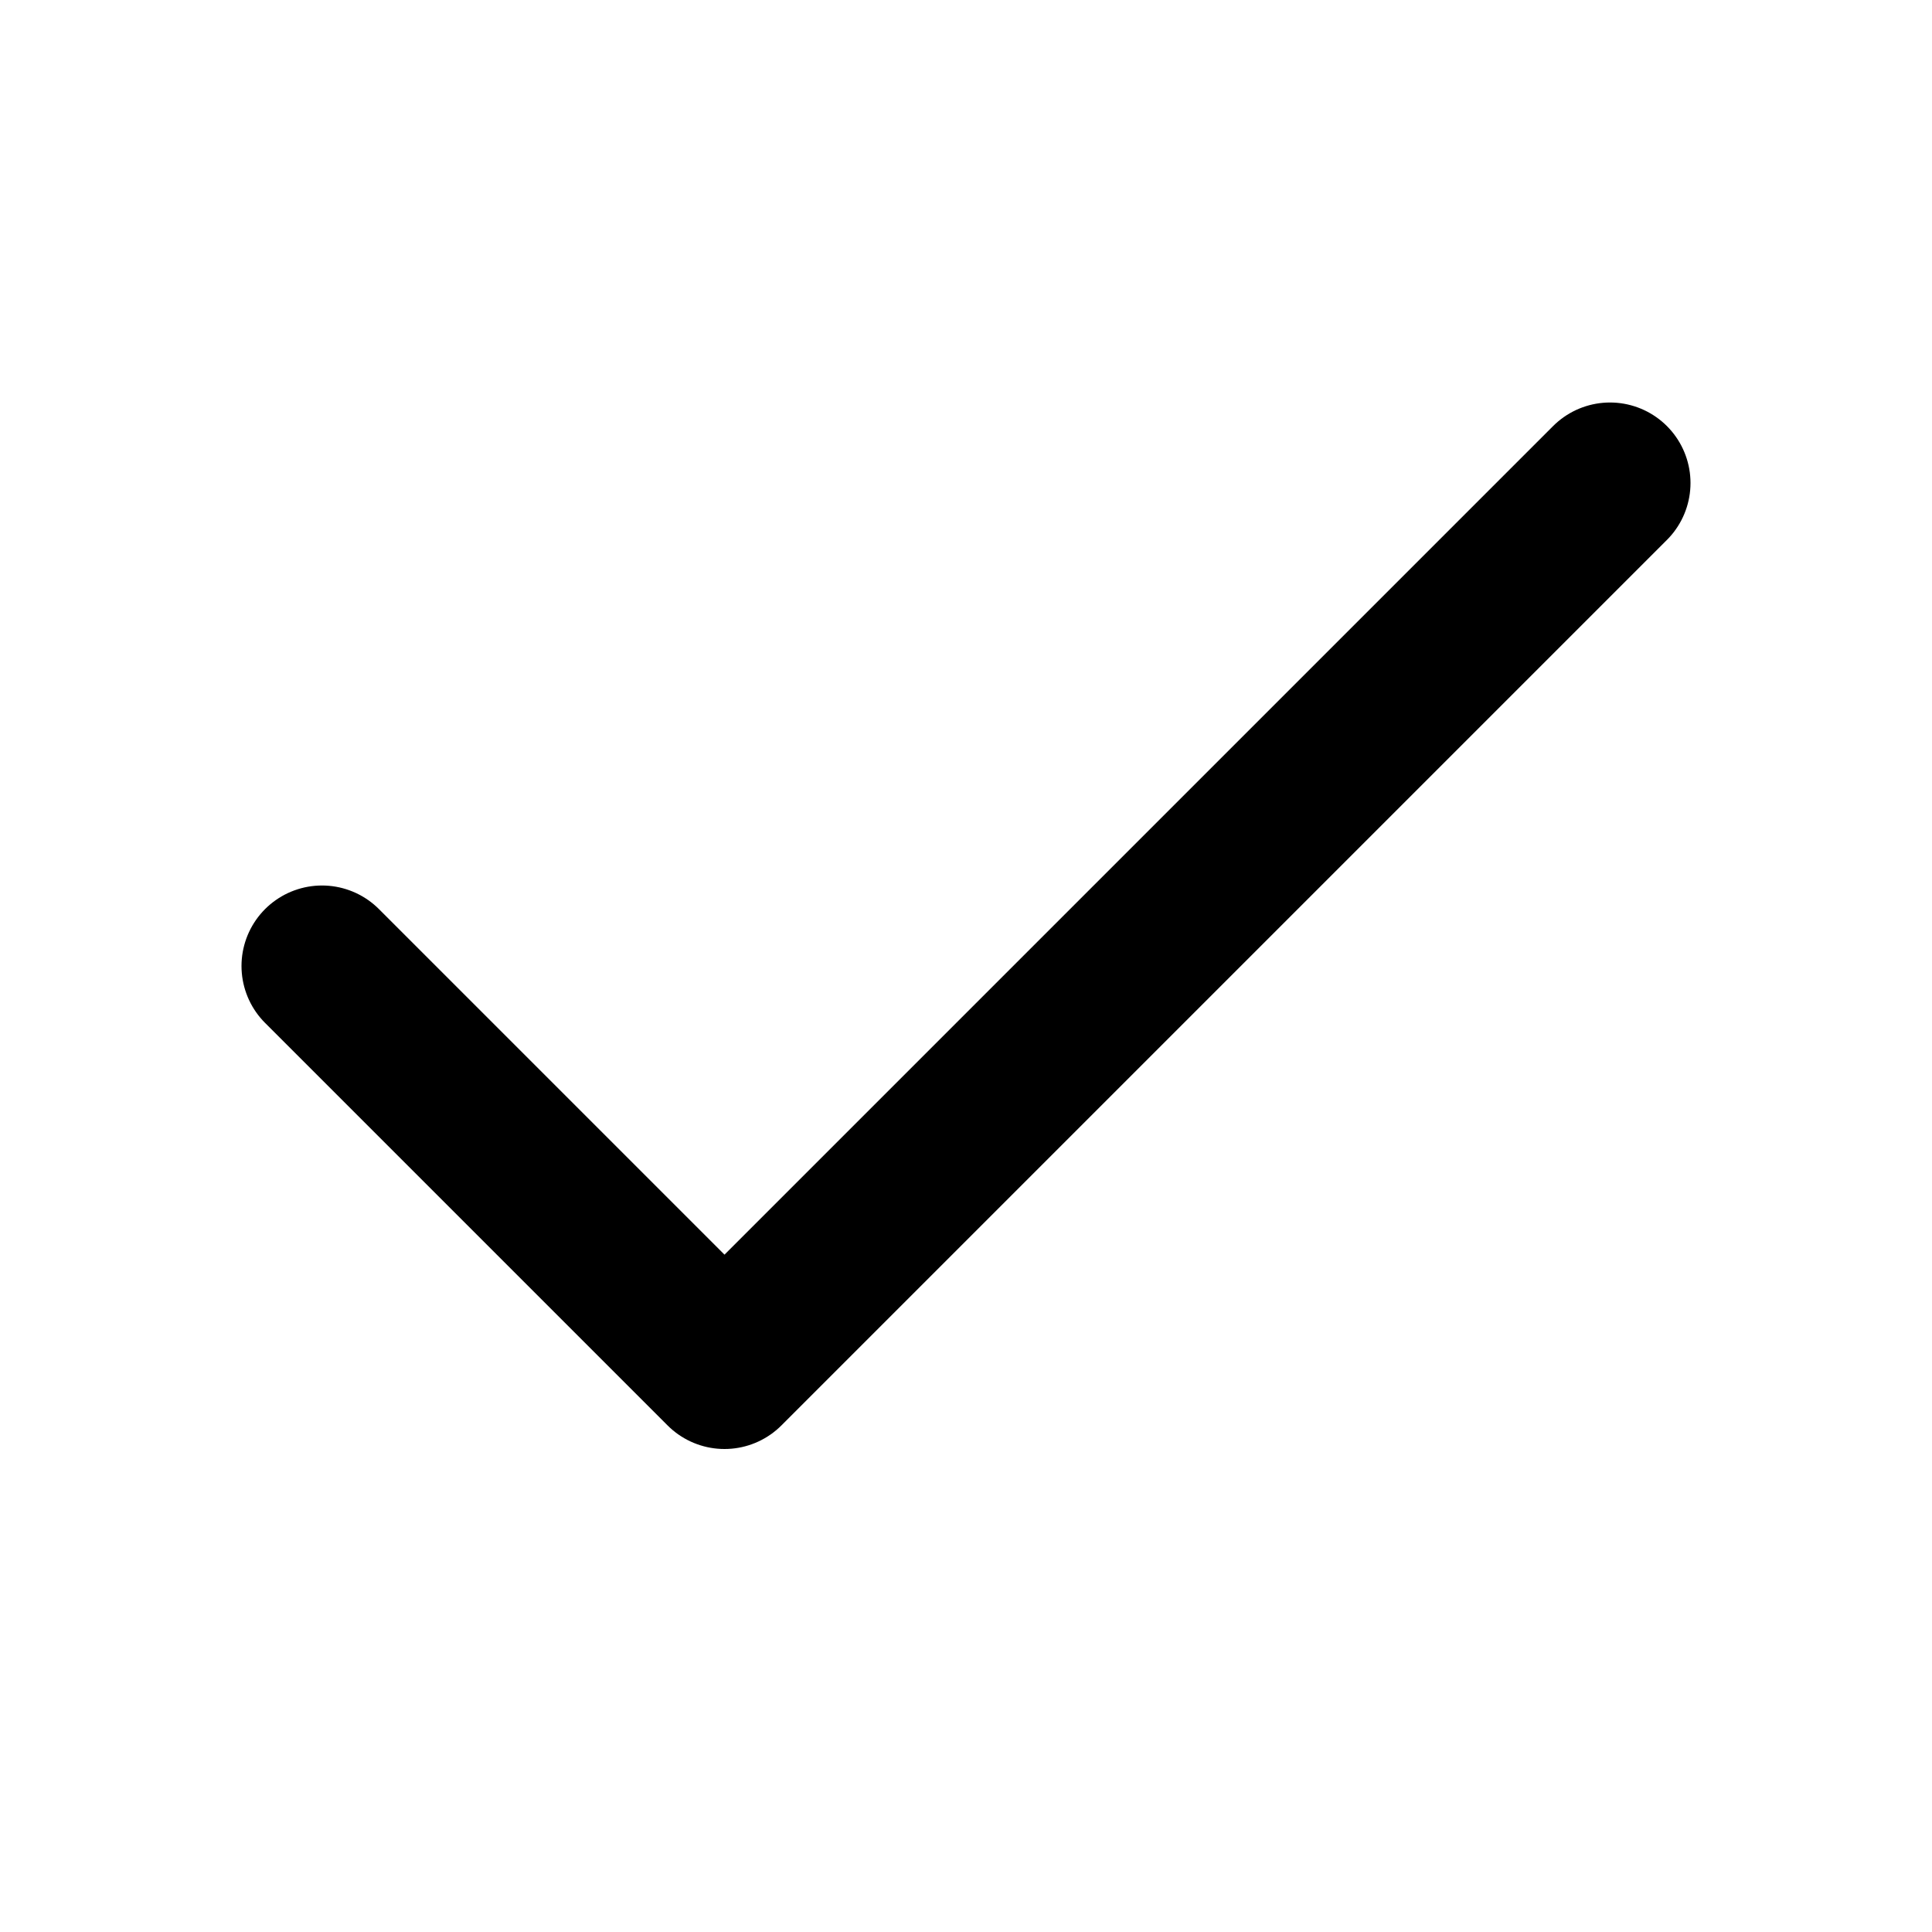
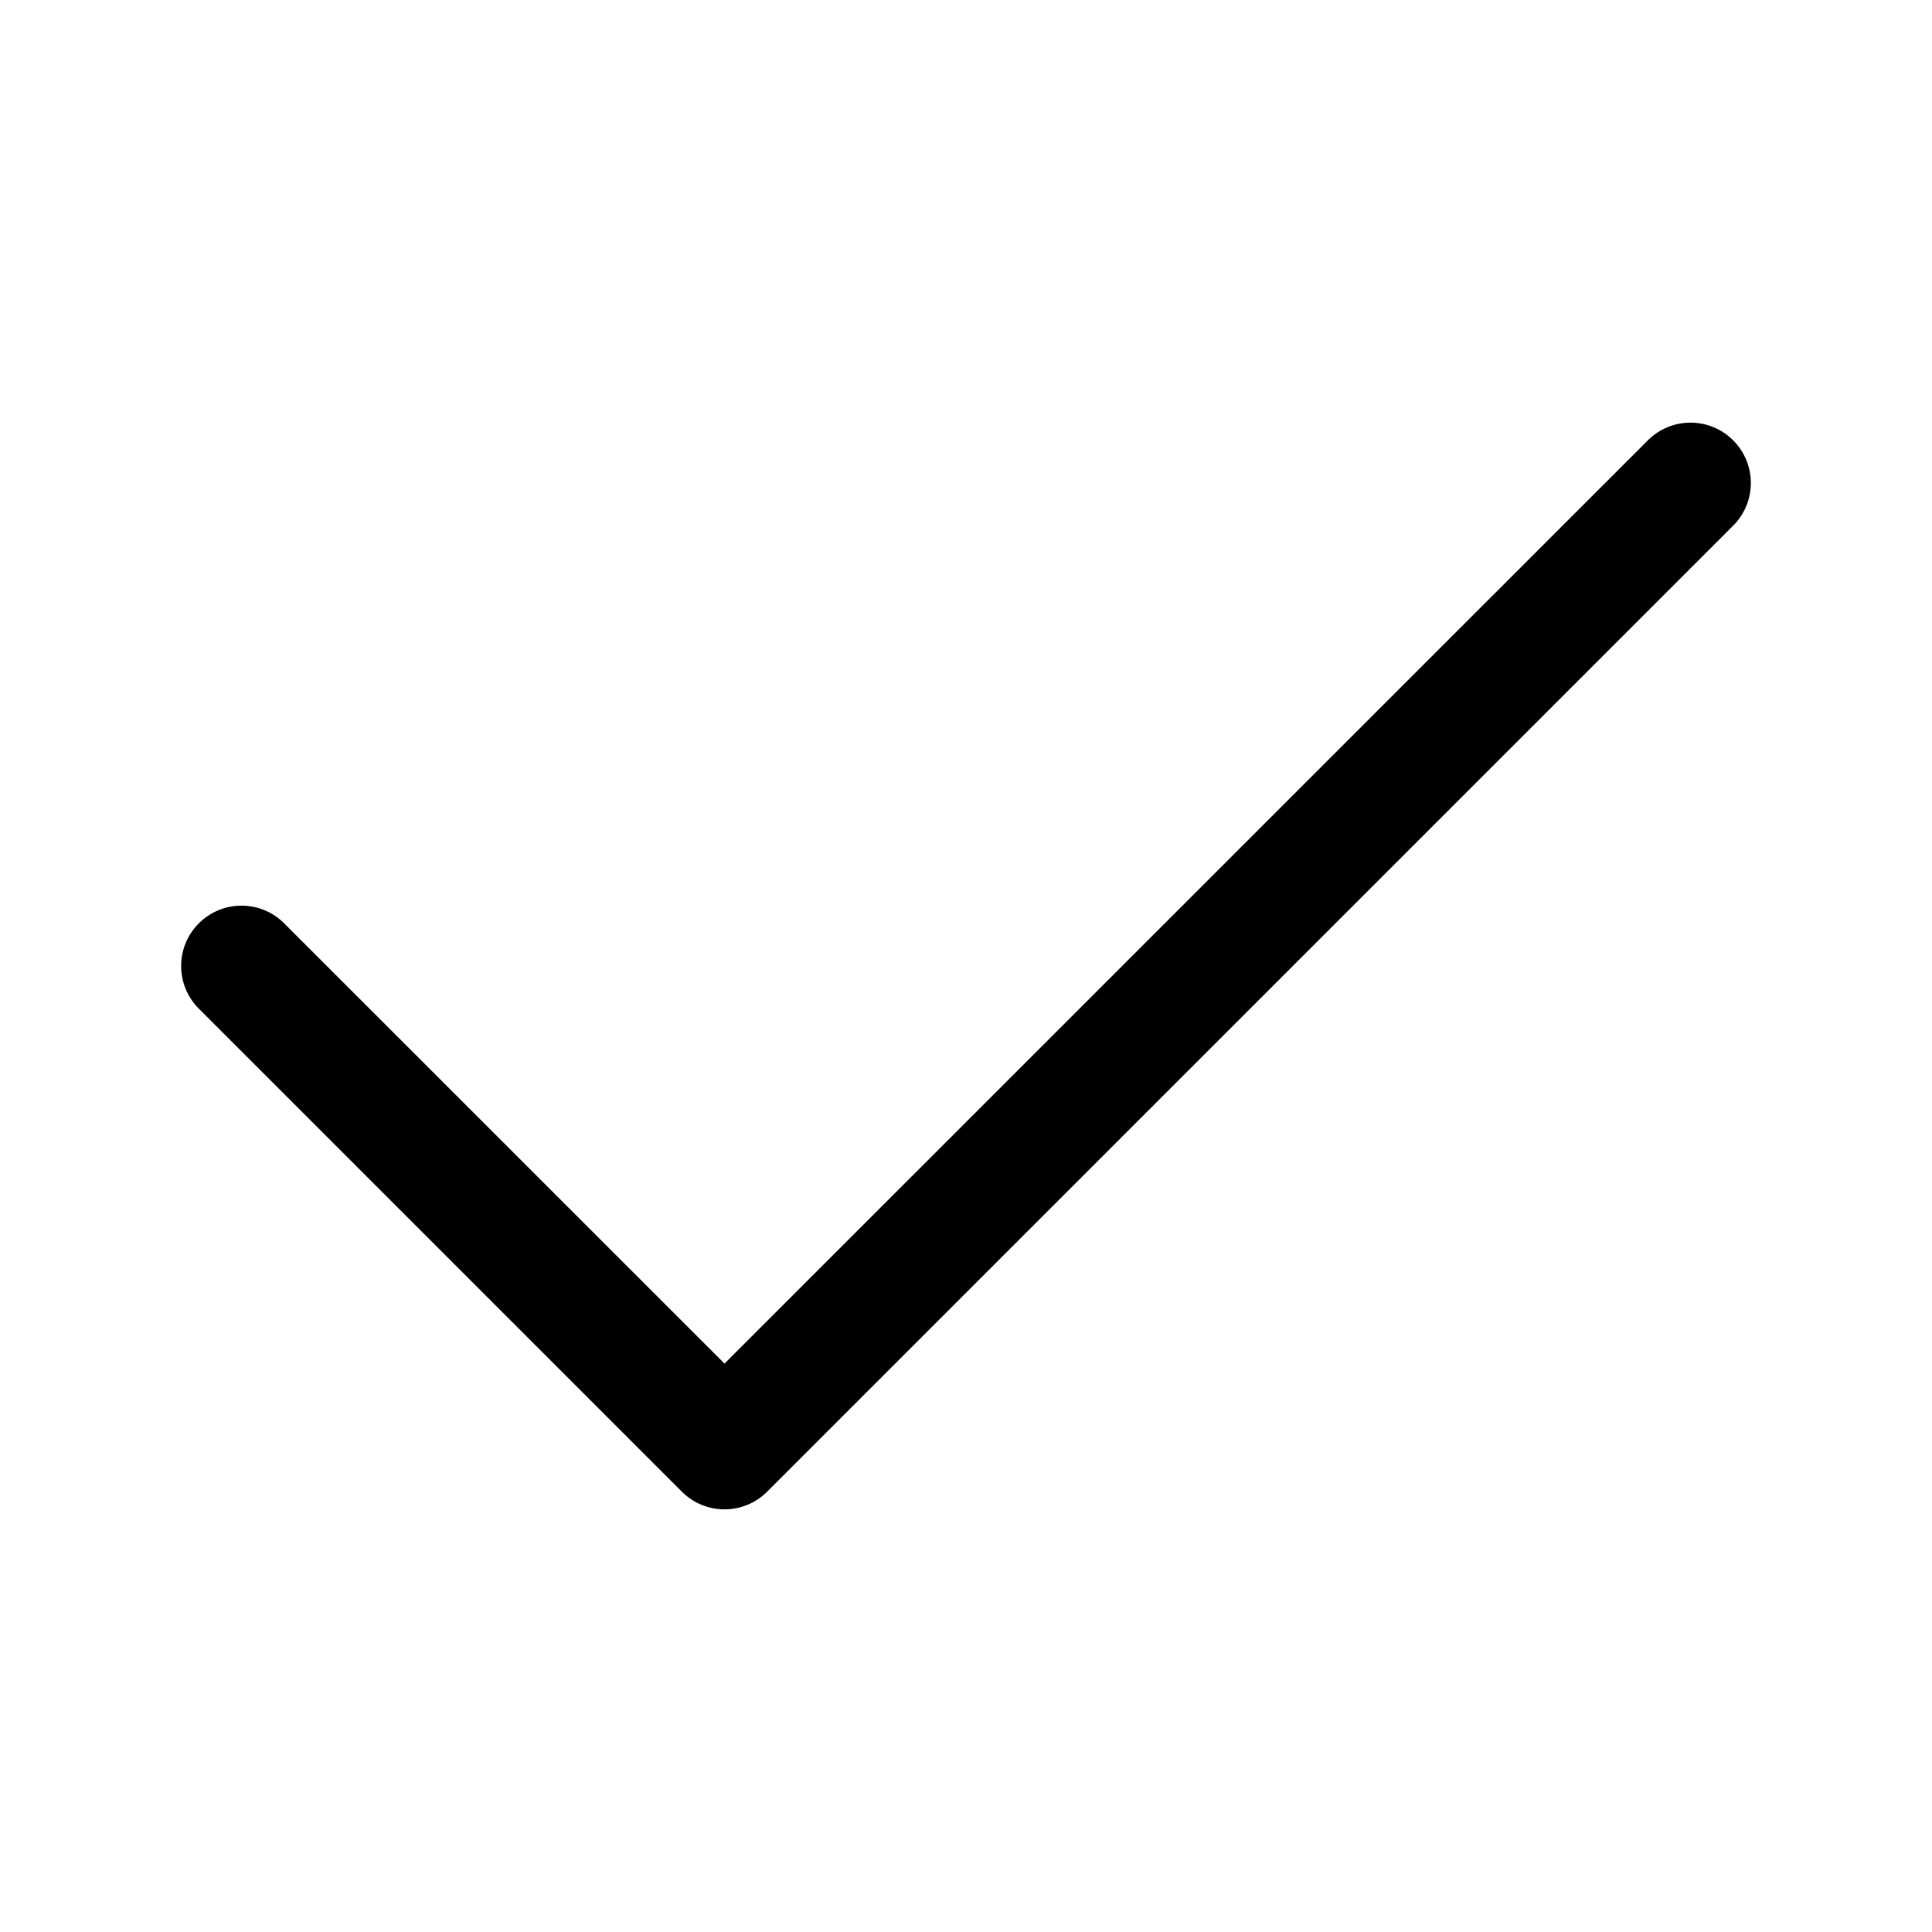
- <svg xmlns="http://www.w3.org/2000/svg" viewBox="0 0 24 24" fill="none" stroke="#000" stroke-width="2" stroke-linecap="round" stroke-linejoin="round">
-   <path d="M20 6 9 17l-5-5" />
+ <svg xmlns="http://www.w3.org/2000/svg" viewBox="0 0 24 24" fill="none">
+   <path d="M21.53 5.47C21.823 5.763 21.823 6.237 21.53 6.53L9.53 18.53C9.237 18.823 8.763 18.823 8.47 18.53L2.47 12.53C2.177 12.237 2.177 11.763 2.47 11.47C2.763 11.177 3.237 11.177 3.53 11.47L9 16.939L20.47 5.47C20.763 5.177 21.237 5.177 21.53 5.47Z" fill="currentColor" />
</svg>
